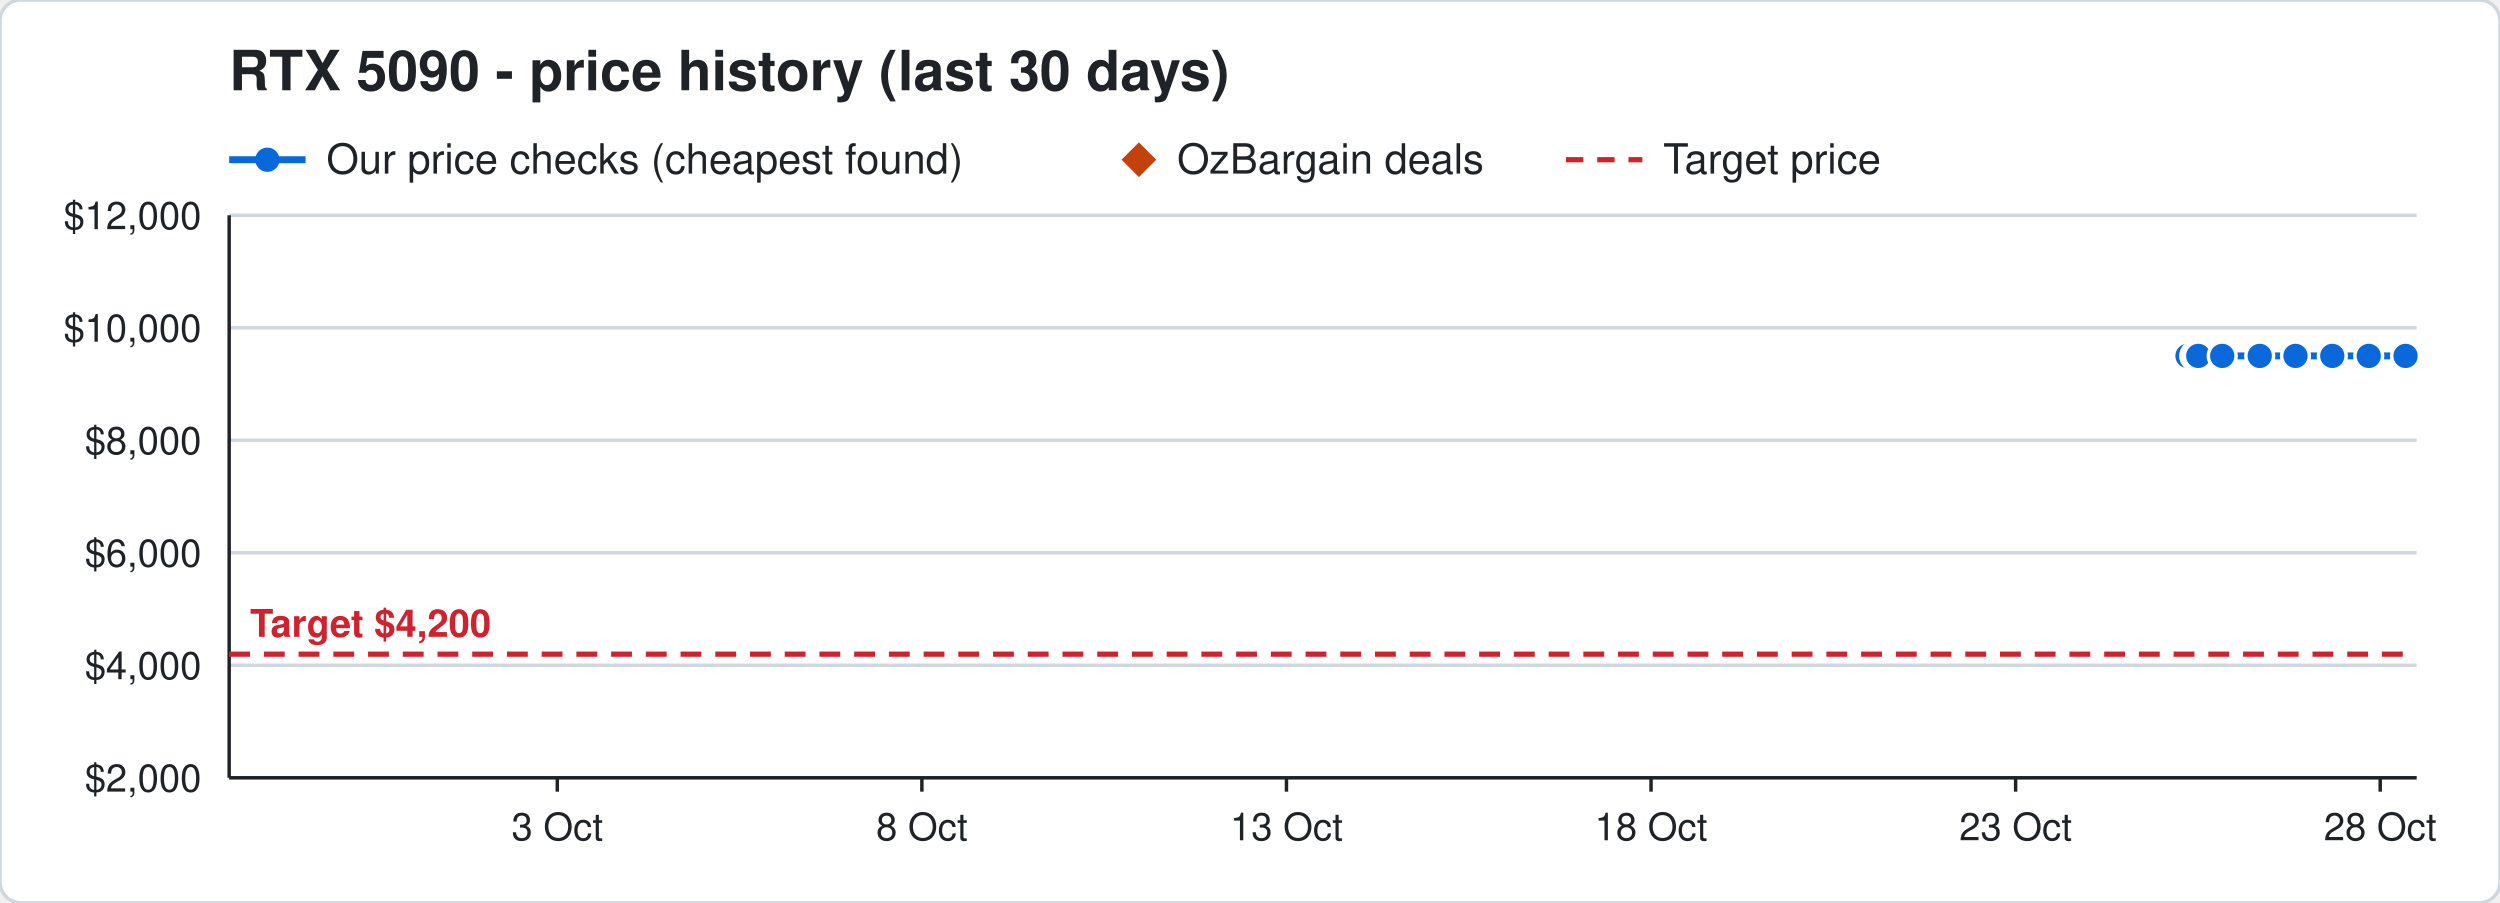
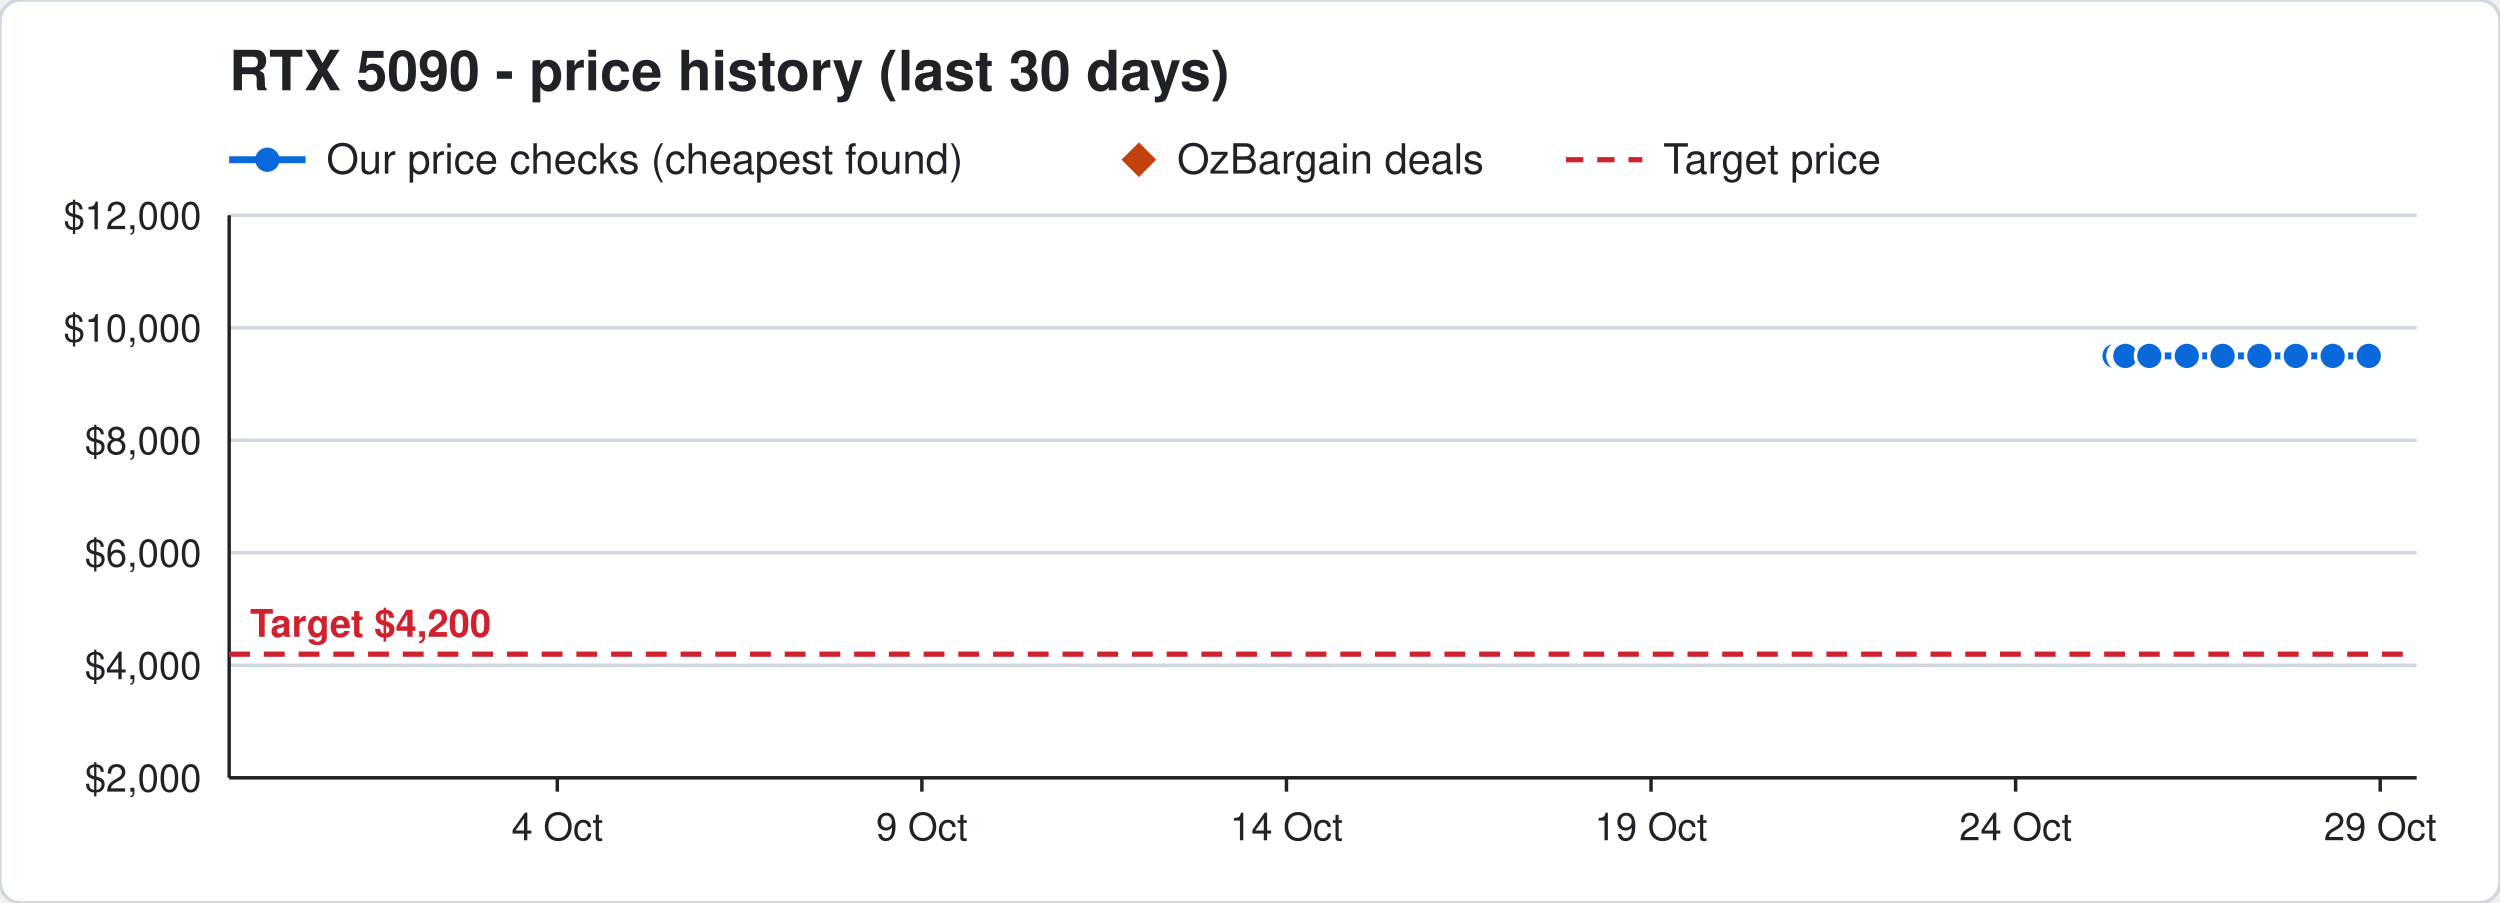
<svg xmlns="http://www.w3.org/2000/svg" width="720" height="260" viewBox="0 0 720 260" font-family="Segoe UI, Helvetica, Arial, sans-serif">
  <rect width="720" height="260" rx="6" fill="#ffffff" stroke="#d0d7de" />
  <text x="66" y="26" font-size="16" font-weight="700" fill="#1f2328">RTX 5090 - price history (last 30 days)</text>
  <line x1="66" y1="46" x2="88" y2="46" stroke="#0969da" stroke-width="2" />
  <circle cx="77" cy="46" r="3.5" fill="#0969da" />
  <text x="94" y="50" font-size="12" fill="#1f2328">Our price checks (cheapest found)</text>
  <path d="M328 41 l5 5 l-5 5 l-5 -5 z" fill="#c2410c" />
  <text x="339" y="50" font-size="12" fill="#1f2328">OzBargain deals</text>
  <line x1="451" y1="46" x2="473" y2="46" stroke="#cf222e" stroke-width="1.5" stroke-dasharray="5 4" />
  <text x="479" y="50" font-size="12" fill="#1f2328">Target price</text>
  <line x1="66" y1="224.0" x2="696" y2="224.0" stroke="#d0d7de" />
  <text x="58" y="228.0" font-size="11" text-anchor="end" fill="#1f2328">$2,000</text>
  <line x1="66" y1="191.6" x2="696" y2="191.6" stroke="#d0d7de" />
  <text x="58" y="195.6" font-size="11" text-anchor="end" fill="#1f2328">$4,000</text>
  <line x1="66" y1="159.2" x2="696" y2="159.2" stroke="#d0d7de" />
  <text x="58" y="163.2" font-size="11" text-anchor="end" fill="#1f2328">$6,000</text>
  <line x1="66" y1="126.8" x2="696" y2="126.8" stroke="#d0d7de" />
  <text x="58" y="130.8" font-size="11" text-anchor="end" fill="#1f2328">$8,000</text>
  <line x1="66" y1="94.4" x2="696" y2="94.4" stroke="#d0d7de" />
  <text x="58" y="98.4" font-size="11" text-anchor="end" fill="#1f2328">$10,000</text>
  <line x1="66" y1="62.0" x2="696" y2="62.0" stroke="#d0d7de" />
  <text x="58" y="66.0" font-size="11" text-anchor="end" fill="#1f2328">$12,000</text>
  <line x1="685.5" y1="224" x2="685.5" y2="228" stroke="#1f2328" />
-   <text x="685.5" y="242" font-size="11" text-anchor="middle" fill="#1f2328">28 Oct</text>
+   <text x="685.5" y="242" font-size="11" text-anchor="middle" fill="#1f2328">29 Oct</text>
  <line x1="580.5" y1="224" x2="580.5" y2="228" stroke="#1f2328" />
-   <text x="580.5" y="242" font-size="11" text-anchor="middle" fill="#1f2328">23 Oct</text>
+   <text x="580.5" y="242" font-size="11" text-anchor="middle" fill="#1f2328">24 Oct</text>
  <line x1="475.5" y1="224" x2="475.5" y2="228" stroke="#1f2328" />
-   <text x="475.5" y="242" font-size="11" text-anchor="middle" fill="#1f2328">18 Oct</text>
+   <text x="475.5" y="242" font-size="11" text-anchor="middle" fill="#1f2328">19 Oct</text>
  <line x1="370.5" y1="224" x2="370.5" y2="228" stroke="#1f2328" />
-   <text x="370.5" y="242" font-size="11" text-anchor="middle" fill="#1f2328">13 Oct</text>
+   <text x="370.5" y="242" font-size="11" text-anchor="middle" fill="#1f2328">14 Oct</text>
  <line x1="265.5" y1="224" x2="265.5" y2="228" stroke="#1f2328" />
-   <text x="265.5" y="242" font-size="11" text-anchor="middle" fill="#1f2328">8 Oct</text>
+   <text x="265.5" y="242" font-size="11" text-anchor="middle" fill="#1f2328">9 Oct</text>
  <line x1="160.5" y1="224" x2="160.5" y2="228" stroke="#1f2328" />
-   <text x="160.5" y="242" font-size="11" text-anchor="middle" fill="#1f2328">3 Oct</text>
+   <text x="160.5" y="242" font-size="11" text-anchor="middle" fill="#1f2328">4 Oct</text>
  <line x1="66" y1="224" x2="696" y2="224" stroke="#1f2328" />
  <line x1="66" y1="62" x2="66" y2="224" stroke="#1f2328" />
  <line x1="66" y1="188.4" x2="696" y2="188.4" stroke="#cf222e" stroke-width="1.5" stroke-dasharray="6 4" />
  <text x="72" y="183.4" font-size="11" font-weight="700" text-anchor="start" fill="#cf222e" stroke="#ffffff" stroke-width="3" paint-order="stroke">Target $4,200</text>
-   <polyline points="630.0,102.5 632.1,102.5 632.2,102.5 632.9,102.5 633.0,102.5 633.1,102.5 640.0,102.5 650.8,102.5 661.1,102.5 671.7,102.5 682.2,102.5 692.8,102.5" fill="none" stroke="#0969da" stroke-width="2" />
-   <circle cx="630.0" cy="102.5" r="4" fill="#0969da" stroke="#ffffff" stroke-width="1" />
-   <circle cx="632.1" cy="102.5" r="4" fill="#0969da" stroke="#ffffff" stroke-width="1" />
-   <circle cx="632.2" cy="102.5" r="4" fill="#0969da" stroke="#ffffff" stroke-width="1" />
-   <circle cx="632.9" cy="102.5" r="4" fill="#0969da" stroke="#ffffff" stroke-width="1" />
-   <circle cx="633.0" cy="102.5" r="4" fill="#0969da" stroke="#ffffff" stroke-width="1" />
-   <circle cx="633.1" cy="102.5" r="4" fill="#0969da" stroke="#ffffff" stroke-width="1" />
-   <circle cx="640.0" cy="102.5" r="4" fill="#0969da" stroke="#ffffff" stroke-width="1" />
-   <circle cx="650.8" cy="102.5" r="4" fill="#0969da" stroke="#ffffff" stroke-width="1" />
-   <circle cx="661.1" cy="102.5" r="4" fill="#0969da" stroke="#ffffff" stroke-width="1" />
-   <circle cx="671.7" cy="102.5" r="4" fill="#0969da" stroke="#ffffff" stroke-width="1" />
+   <polyline points="609.0,102.5 611.1,102.5 611.2,102.5 611.9,102.5 612.0,102.5 612.1,102.5 619.0,102.5 629.8,102.5 640.1,102.5 650.7,102.5 661.2,102.5 671.8,102.5 682.2,102.5" fill="none" stroke="#0969da" stroke-width="2" />
+   <circle cx="609.0" cy="102.5" r="4" fill="#0969da" stroke="#ffffff" stroke-width="1" />
+   <circle cx="611.1" cy="102.5" r="4" fill="#0969da" stroke="#ffffff" stroke-width="1" />
+   <circle cx="611.2" cy="102.5" r="4" fill="#0969da" stroke="#ffffff" stroke-width="1" />
+   <circle cx="611.9" cy="102.5" r="4" fill="#0969da" stroke="#ffffff" stroke-width="1" />
+   <circle cx="612.0" cy="102.5" r="4" fill="#0969da" stroke="#ffffff" stroke-width="1" />
+   <circle cx="612.1" cy="102.5" r="4" fill="#0969da" stroke="#ffffff" stroke-width="1" />
+   <circle cx="619.0" cy="102.5" r="4" fill="#0969da" stroke="#ffffff" stroke-width="1" />
+   <circle cx="629.8" cy="102.5" r="4" fill="#0969da" stroke="#ffffff" stroke-width="1" />
+   <circle cx="640.1" cy="102.5" r="4" fill="#0969da" stroke="#ffffff" stroke-width="1" />
+   <circle cx="650.7" cy="102.5" r="4" fill="#0969da" stroke="#ffffff" stroke-width="1" />
+   <circle cx="661.2" cy="102.5" r="4" fill="#0969da" stroke="#ffffff" stroke-width="1" />
+   <circle cx="671.8" cy="102.5" r="4" fill="#0969da" stroke="#ffffff" stroke-width="1" />
  <circle cx="682.2" cy="102.5" r="4" fill="#0969da" stroke="#ffffff" stroke-width="1" />
-   <circle cx="692.8" cy="102.5" r="4" fill="#0969da" stroke="#ffffff" stroke-width="1" />
</svg>
